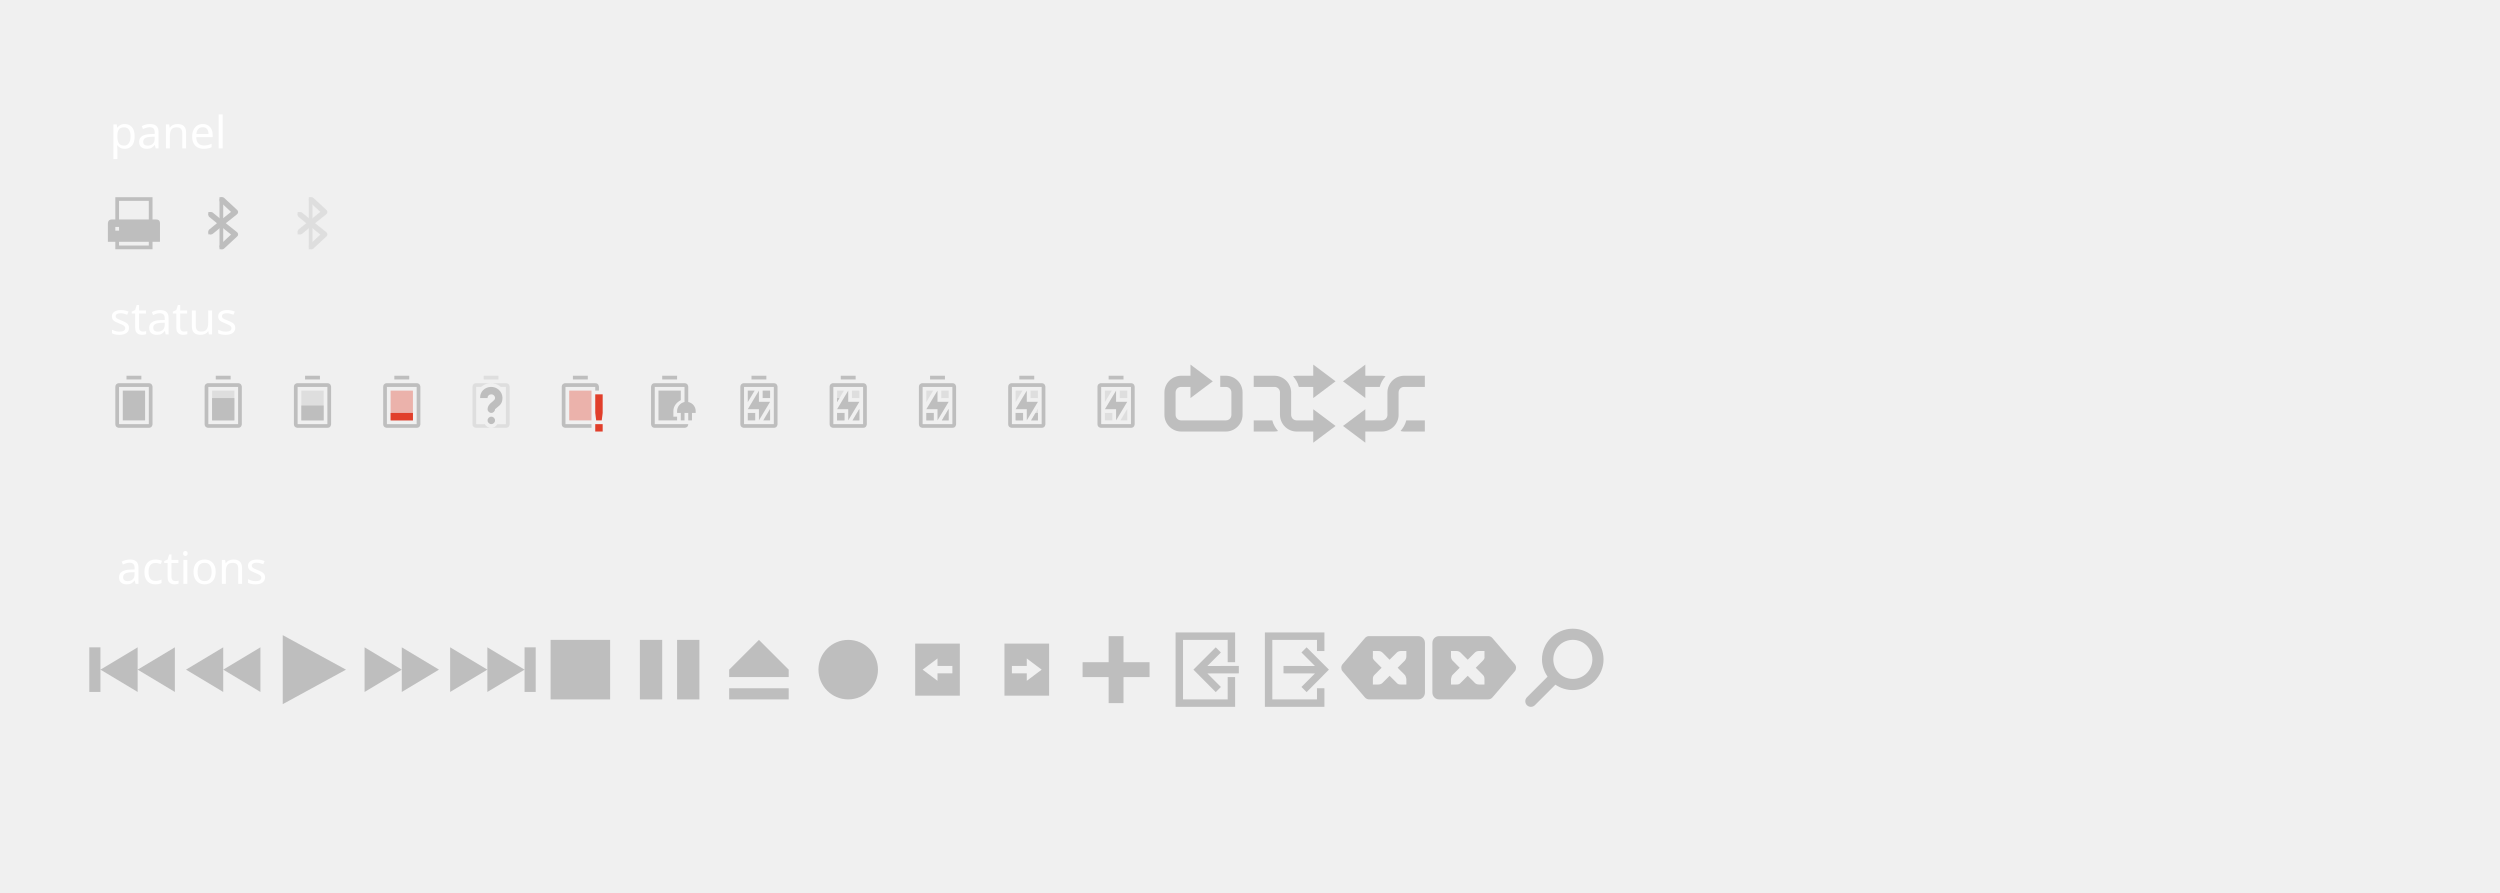
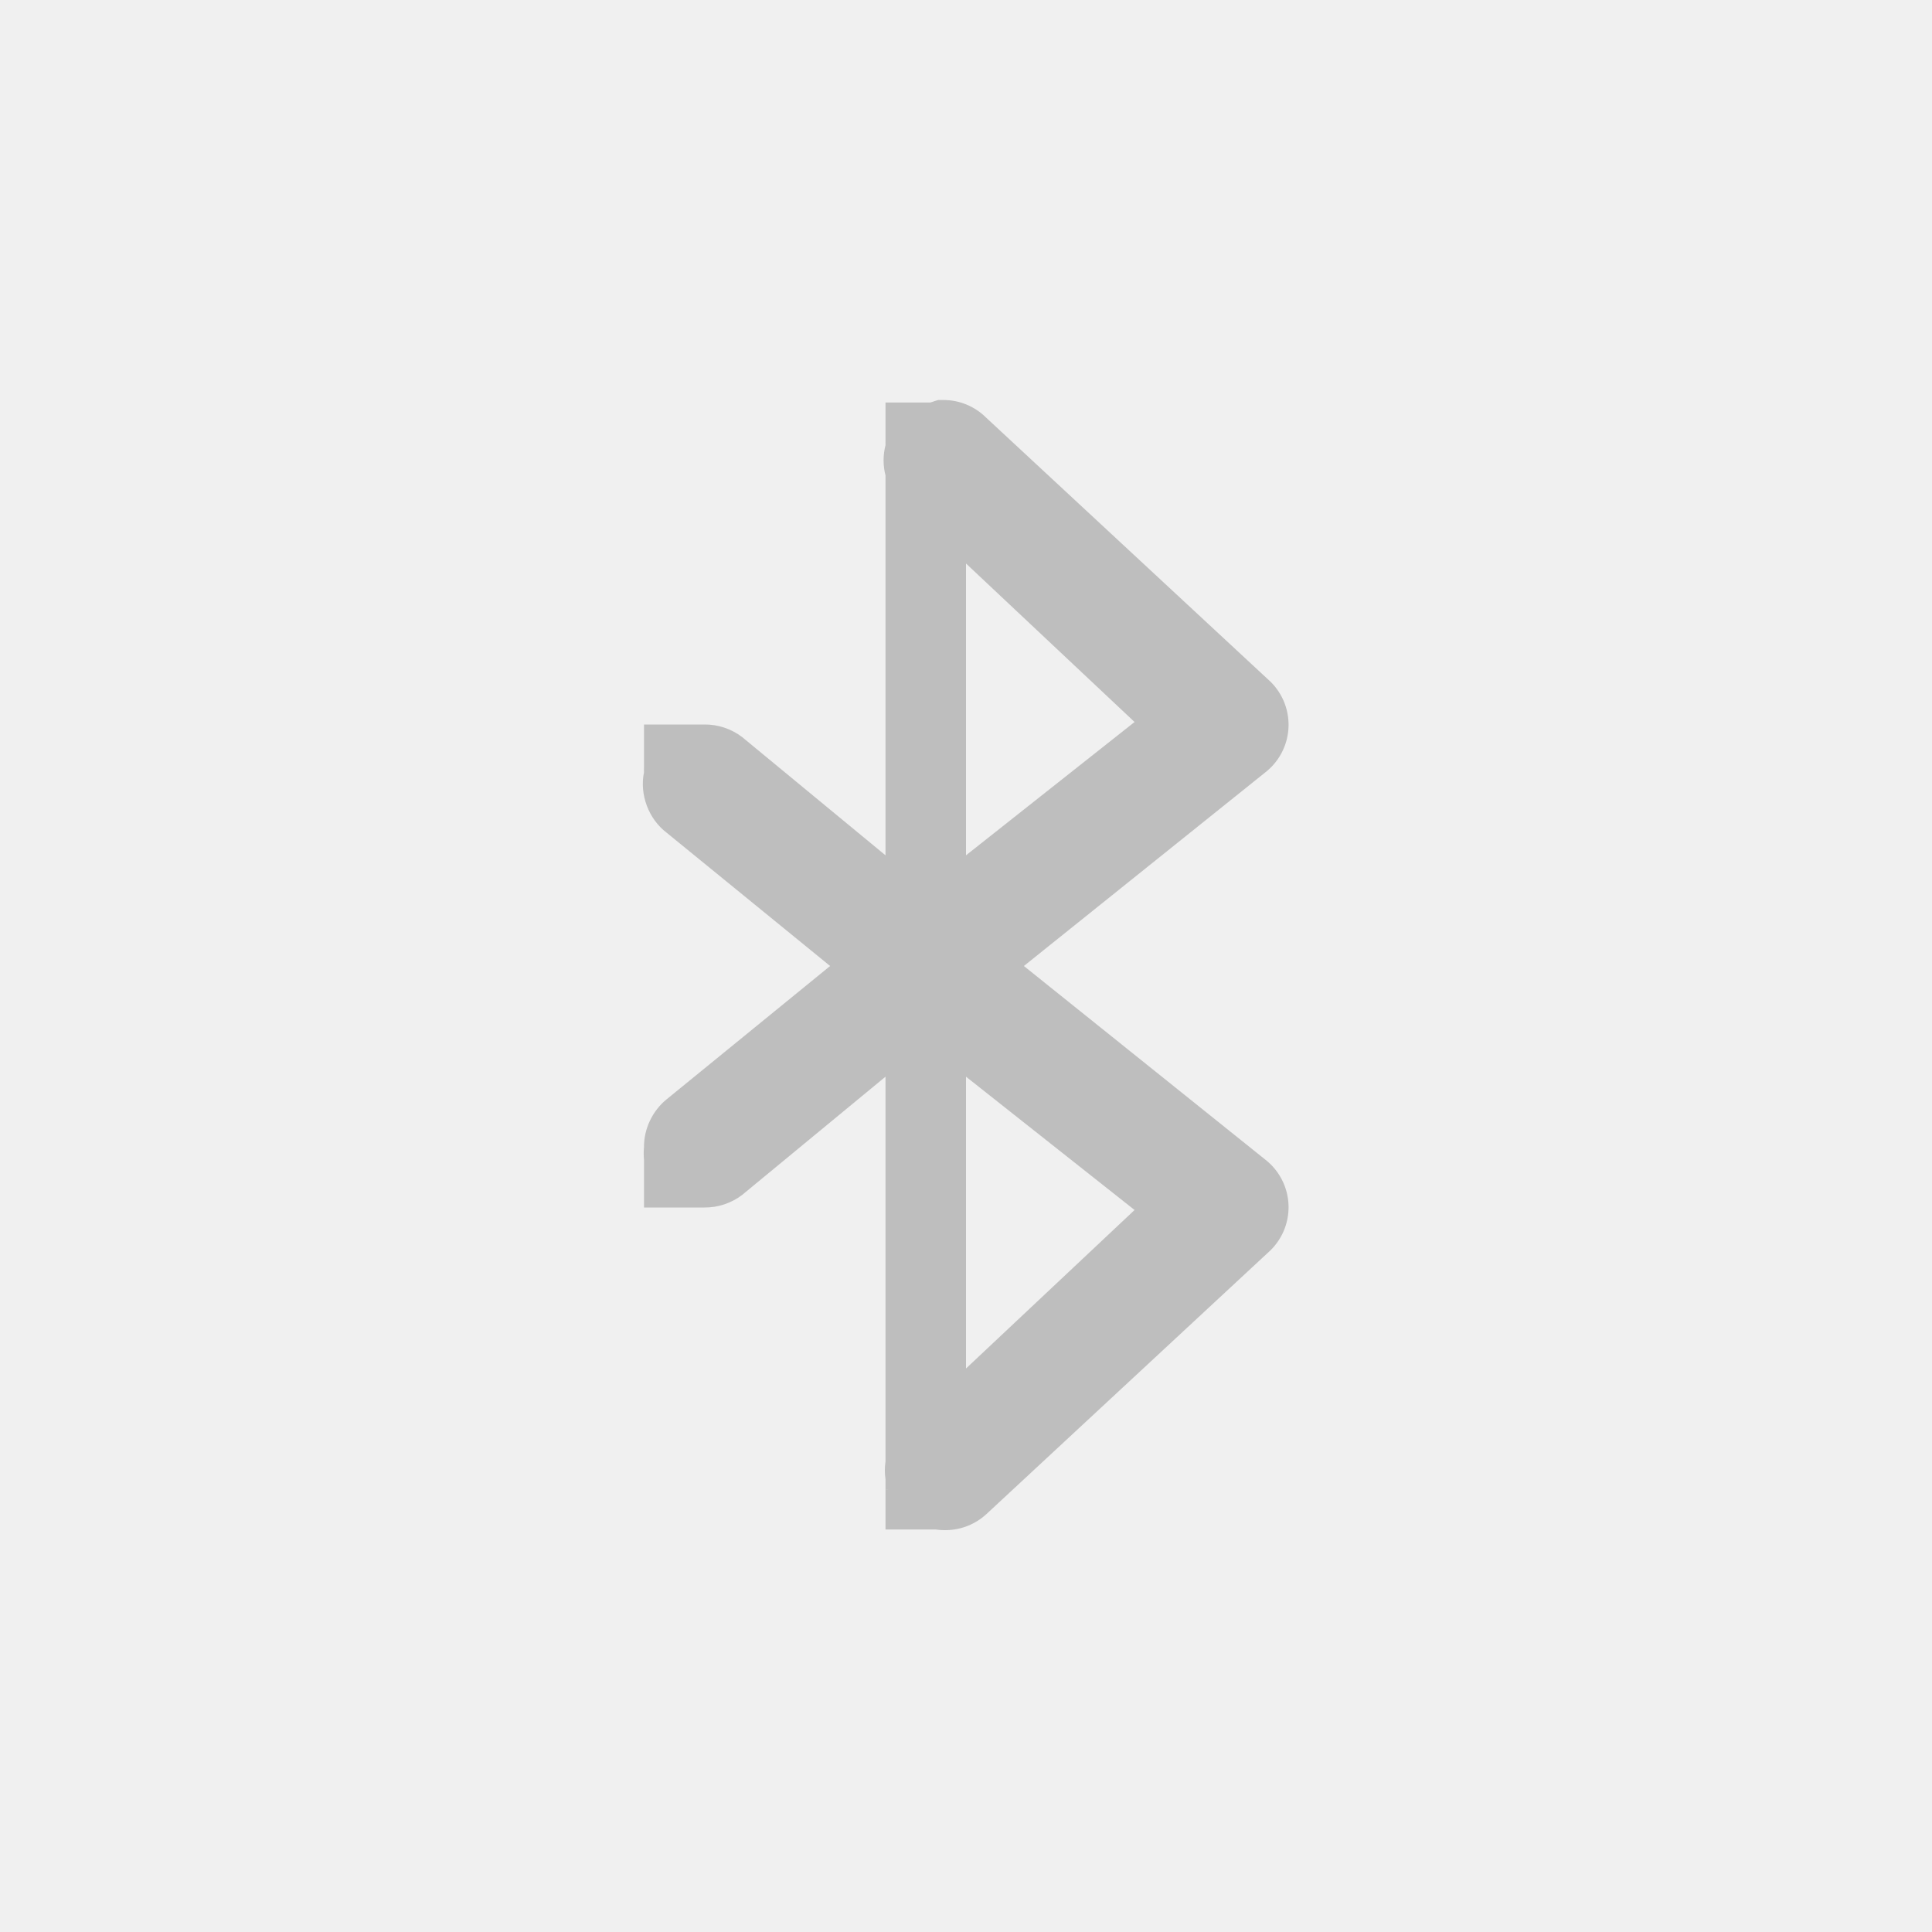
- <svg xmlns="http://www.w3.org/2000/svg" version="1.1" width="672" height="240" id="svg2">
+ <svg xmlns="http://www.w3.org/2000/svg" version="1.1" width="24" height="24" id="svg2">
  <defs id="defs186" />
-   <g id="layer9" transform="translate(-241.0002,7)">
-     <g id="g5833" transform="translate(9.000037,502)">
-       <g transform="matrix(-1.5,0,0,1.5,995.5004,101.5)" id="g7868">
-         <rect transform="matrix(0,1,-1,0,320,-560)" id="rect7872" width="16" height="16" x="217" y="-77" style="color:#dddddd;fill:none;stroke:none" />
-       </g>
-       <path id="path1070" d="m 414,-408 0,1 -3,0 -1,0 0,-1 z m 2,2 c 1,0 1,1 1,1 l 2e-5,4.062 c 1.141,0.232 2,1.226 2,2.438 l 0,0.5 -1,0 0,2 -1,0 0,-2 -1,0 0,2 -1,0 0,-2 -1,0 0,-0.5 c 0,-1.212 0.859,-2.205 2,-2.438 l -2e-5,-4.062 -6,0 -1,0 -1,0 0,10 8,0 2e-5,0 1,0 c 0,1 -1,1 -1,1 l -8,0 c -1,0 -1,-1 -1,-1 l 0,-10 c 0,0 0,-1 1,-1 l 1,0 1,0 z m -1,2 2e-5,2.562 c -1.121,0.582 -2,1.593 -2,2.938 l 0,0.5 0,1 1,0 0,1 c 0,0 -4.655,0 -5,0 l 0,-8 1,0 1,0 z" style="color:#000000;fill:#bebebe;stroke:none" />
-       <rect y="400" x="-413" height="24" width="24" id="rect5097" transform="matrix(0,1,1,0,0,0)" style="color:#dddddd;fill:none;stroke:none" />
-     </g>
-     <g id="g5870" transform="translate(48.00001,496)">
-       <path d="m 490,-398 0,3.094 1.844,-3.094 z m 4,0 0,2 2,0 0,-2 z m 2,4.906 -1.844,3.094 1.844,0 z m -6,1.094 0,2 2,0 0,-2 z" id="path7932" style="opacity:0.35;fill:#bebebe;stroke:none" />
-       <rect transform="matrix(0,1,-1,0,0,0)" id="rect7936" width="24" height="24" x="-407" y="-505" style="color:#dddddd;fill:none;stroke:none" />
-       <path d="m 491,-402 0,1 4,0 0,-1 z m -2.156,2 c -0.281,0.047 -0.844,0.25 -0.844,1 l 0,10 c 0,1 1,1 1,1 l 8,0 c 1,0 1,-1 1,-1 l 0,-10 c 0,0 0,-1 -1,-1 l -8,0 c 0,0 -0.062,-0.016 -0.156,0 z m 0.156,1 8,0 0,10 -8,0 z" id="path7938" style="fill:#bebebe;stroke:none" />
-       <path d="m 493,-398 0,3 3,0 -3,5 0,-3 -3,0 z" id="path7940" style="fill:#bebebe;stroke:none" />
-     </g>
-     <g id="g5858" transform="translate(44.00002,496)">
-       <path id="path7915" d="m 470,-398 0,3.094 1.844,-3.094 z m 4,0 0,2 2,0 0,-2 z m 2,4.906 -1.844,3.094 1.844,0 z m -6,1.094 0,2 2,0 0,-2 z" style="opacity:0.35;fill:#bebebe;stroke:none" />
-       <path d="m 476,-393.094 -0.062,0.094 0.062,0 0,-0.094 z m -6,1.094 0,2 2,0 0,-2 -2,0 z m 5.344,0 -1.188,2 1.844,0 0,-2 -0.656,0 z" id="path7917" style="fill:#bebebe;stroke:none" />
-       <rect y="-485" x="-407" height="24" width="24" id="rect7919" transform="matrix(0,1,-1,0,0,0)" style="color:#dddddd;fill:none;stroke:none" />
-       <path id="path7921" d="m 471,-402 0,1 4,0 0,-1 z m -2.156,2 c -0.281,0.047 -0.844,0.25 -0.844,1 l 0,10 c 0,1 1,1 1,1 l 8,0 c 1,0 1,-1 1,-1 l 0,-10 c 0,0 0,-1 -1,-1 l -8,0 c 0,0 -0.062,-0.016 -0.156,0 z m 0.156,1 8,0 0,10 -8,0 z" style="fill:#bebebe;stroke:none" />
-       <path id="path7923" d="m 473,-398 0,3 3,0 -3,5 0,-3 -3,0 z" style="fill:#bebebe;stroke:none" />
-     </g>
-     <g id="g5845" transform="translate(40.00002,496)">
-       <path d="m 450,-398 0,3.094 1.844,-3.094 z m 4,0 0,2 2,0 0,-2 z m 2,4.906 -1.844,3.094 1.844,0 z m -6,1.094 0,2 2,0 0,-2 z" id="path7898" style="opacity:0.35;fill:#bebebe;stroke:none" />
-       <path d="m 456,-393.094 -1.844,3.094 1.844,0 0,-3.094 z m -6,1.094 0,2 2,0 0,-2 -2,0 z" id="path7900" style="fill:#bebebe;stroke:none" />
-       <rect transform="matrix(0,1,-1,0,0,0)" id="rect7902" width="24" height="24" x="-407" y="-465" style="color:#dddddd;fill:none;stroke:none" />
-       <path d="m 451,-402 0,1 4,0 0,-1 z m -2.156,2 c -0.281,0.047 -0.844,0.25 -0.844,1 l 0,10 c 0,1 1,1 1,1 l 8,0 c 1,0 1,-1 1,-1 l 0,-10 c 0,0 0,-1 -1,-1 l -8,0 c 0,0 -0.062,-0.016 -0.156,0 z m 0.156,1 8,0 0,10 -8,0 z" id="path7904" style="fill:#bebebe;stroke:none" />
-       <path d="m 453,-398 0,3 3,0 -3,5 0,-3 -3,0 z" id="path7906" style="fill:#bebebe;stroke:none" />
-     </g>
-     <text id="text6726" y="82.883" x="270.473" text-align="start" line-height="125%" font-size="12" style="font-size:12px;text-align:start;line-height:125%;fill:#ffffff;stroke:none;font-family:Droid Sans">
-       <tspan y="82.883" x="270.473" id="tspan6728">status</tspan>
-     </text>
-     <flowRoot id="flowRoot6246" transform="translate(241.0002,217)" word-spacing="0" line-height="125%" letter-spacing="0" font-size="40" style="font-size:40px;line-height:125%;letter-spacing:0;word-spacing:0;fill:#000000;stroke:none;font-family:Andron Freefont LAT">
-       <flowRegion id="flowRegion6248">
-         <rect id="rect6251" width="44" height="50" x="-76" y="-838" />
-       </flowRegion>
-       <flowPara id="flowPara6253">Mok</flowPara>
-     </flowRoot>
-     <flowRoot id="flowRoot6255" transform="translate(241.0002,217)" word-spacing="0" line-height="125%" letter-spacing="0" font-size="40" style="font-size:40px;line-height:125%;letter-spacing:0;word-spacing:0;fill:#000000;stroke:none;font-family:Andron Freefont LAT">
-       <flowRegion id="flowRegion6257">
-         <rect id="rect6259" width="545" height="68" x="-179" y="-752" />
-       </flowRegion>
-       <flowPara id="flowPara6261" />
-     </flowRoot>
-     <g id="g5882" transform="translate(38,478)">
-       <path id="path7890" d="m 428,-380 0,3.094 1.844,-3.094 z m 4,0 0,2 2,0 0,-2 z m 2,4.906 -1.844,3.094 1.844,0 z m -6,1.094 0,2 2,0 0,-2 z" style="opacity:0.35;fill:#bebebe;stroke:none" />
-       <path d="m 428,-378 0,1.094 0.656,-1.094 -0.656,0 z m 6,2.906 -1.844,3.094 1.844,0 0,-3.094 z m -6,1.094 0,2 2,0 0,-2 -2,0 z" id="path7880" style="fill:#bebebe;stroke:none" />
-       <rect y="-443" x="-389" height="24" width="24" id="rect7882" transform="matrix(0,1,-1,0,0,0)" style="color:#dddddd;fill:none;stroke:none" />
-       <path id="path7884" d="m 429,-384 0,1 4,0 0,-1 z m -2.156,2 c -0.281,0.047 -0.844,0.25 -0.844,1 l 0,10 c 0,1 1,1 1,1 l 8,0 c 1,0 1,-1 1,-1 l 0,-10 c 0,0 0,-1 -1,-1 l -8,0 c 0,0 -0.062,-0.016 -0.156,0 z m 0.156,1 8,0 0,10 -8,0 z" style="fill:#bebebe;stroke:none" />
-       <path id="path7886" d="m 431,-380 0,3 3,0 -3,5 0,-3 -3,0 z" style="fill:#bebebe;stroke:none" />
-     </g>
-     <g id="g5795" transform="translate(18.00002,502)">
-       <path d="m 328,-404 0,8 6,0 0,-8 z" id="path7440" style="opacity:0.35;fill:#e13f2b;stroke:none" />
-       <rect y="-343" x="-413" height="24" width="24" id="rect7442" transform="matrix(0,1,-1,0,0,0)" style="color:#dddddd;fill:none;stroke:none" />
-       <path id="path7444" d="m 329,-408 0,1 4,0 0,-1 z m -2.156,2 c -0.281,0.047 -0.844,0.25 -0.844,1 l 0,10 c 0,1 1,1 1,1 l 8,0 c 1,0 1,-1 1,-1 l 0,-10 c 0,0 0,-1 -1,-1 l -8,0 c 0,0 -0.062,-0.016 -0.156,0 z m 0.156,1 8,0 0,10 -8,0 z" style="fill:#bebebe;stroke:none" />
-       <path d="m 328,-398 0,2 6,0 0,-2 z" id="path7446" style="fill:#e13f2b;stroke:none" />
-     </g>
-     <g id="g5777" transform="translate(8.000017,520)">
-       <path d="m 290,-422 0,8 6,0 0,-8 z" id="path7427" style="opacity:0.35;fill:#bebebe;stroke:none" />
-       <rect y="-305" x="-431" height="24" width="24" id="rect7423" transform="matrix(0,1,-1,0,0,0)" style="color:#dddddd;fill:none;stroke:none" />
-       <path id="path7425" d="m 291,-426 0,1 4,0 0,-1 z m -2.156,2 c -0.281,0.047 -0.844,0.25 -0.844,1 l 0,10 c 0,1 1,1 1,1 l 8,0 c 1,0 1,-1 1,-1 l 0,-10 c 0,0 0,-1 -1,-1 l -8,0 c 0,0 -0.062,-0.016 -0.156,0 z m 0.156,1 8,0 0,10 -8,0 z m 1,3 0,6 6,0 0,-6 z" style="fill:#bebebe;stroke:none" />
-     </g>
-     <g id="g5002" transform="translate(4.000017,520)">
-       <rect transform="matrix(0,1,-1,0,0,0)" id="rect3747-8-0" width="24" height="24" x="-431" y="-285" style="color:#dddddd;fill:none;stroke:none" />
-       <path d="m 271,-426 0,1 4,0 0,-1 z m -2.156,2 c -0.281,0.047 -0.844,0.25 -0.844,1 l 0,10 c 0,1 1,1 1,1 l 8,0 c 1,0 1,-1 1,-1 l 0,-10 c 0,0 0,-1 -1,-1 l -8,0 c 0,0 -0.062,-0.016 -0.156,0 z m 0.156,1 8,0 0,10 -8,0 z m 1,1 0,8 6,0 0,-8 z" id="rect2388-2-2-5" style="fill:#bebebe;stroke:none" />
-     </g>
-     <g id="g5804" transform="translate(22.00002,502)">
-       <rect y="-363" x="-413" height="24" width="24" id="rect7590" transform="matrix(0,1,-1,0,0,0)" style="color:#dddddd;fill:none;stroke:none" />
-       <path d="m 349,-408 0,1 4,0 0,-1 -4,0 z m -2.156,2 c -0.281,0.047 -0.844,0.25 -0.844,1 l 0,10 c 0,1 1,1 1,1 l 4,0 c -0.732,0 -1.37,-0.403 -1.719,-1 l -2.281,0 0,-6.938 0,-3.062 1.312,0 c 0.66,-0.579 1.508,-0.948 2.438,-1 l -3.75,0 c 0,0 -0.062,-0.016 -0.156,0 z m 4.156,12 4,0 c 1,0 1,-1 1,-1 l 0,-10 c 0,0 0,-1 -1,-1 l -4.188,0 c 1.064,-0.043 2.055,0.342 2.812,1 l 1.375,0 0,2.75 0,0.031 0,0.031 0,7.188 -2.281,0 c -0.349,0.597 -0.987,1 -1.719,1 z" id="path7592" style="opacity:0.35;fill:#bebebe;stroke:none" />
-       <path d="m 350.875,-405 c 1.642,-0.092 3.095,1.17 3.188,2.812 -1e-4,1.401 -0.378,1.922 -1.594,2.844 -0.191,0.144 -0.326,0.251 -0.375,0.312 -0.049,0.062 -0.031,0.033 -0.031,0.031 0.007,0.528 -0.472,1 -1,1 -0.528,0 -1.007,-0.472 -1,-1 0,-0.502 0.224,-0.943 0.469,-1.25 0.245,-0.307 0.491,-0.516 0.719,-0.688 0.204,-0.161 0.461,-0.385 0.688,-0.656 0.093,-0.112 0.129,-0.308 0.125,-0.438 l 0,-0.031 c -0.032,-0.563 -0.499,-0.969 -1.062,-0.938 -0.563,0.032 -0.969,0.437 -0.938,1 l -2,0 c -0.092,-1.642 1.17,-2.908 2.812,-3 z m 0.188,8 c 0.552,0 1,0.448 1,1 0,0.552 -0.448,1 -1,1 -0.552,0 -1,-0.448 -1,-1 0,-0.552 0.448,-1 1,-1 z" id="path19592-2-3" style="color:#bebebe;fill:#bebebe;stroke:none" />
-     </g>
-     <g id="g5786" transform="translate(14.00002,502)">
-       <path id="path7431" d="m 308,-404 0,8 6,0 0,-8 z" style="opacity:0.35;fill:#bebebe;stroke:none" />
-       <rect transform="matrix(0,1,-1,0,0,0)" id="rect7433" width="24" height="24" x="-413" y="-323" style="color:#dddddd;fill:none;stroke:none" />
-       <path d="m 309,-408 0,1 4,0 0,-1 z m -2.156,2 c -0.281,0.047 -0.844,0.25 -0.844,1 l 0,10 c 0,1 1,1 1,1 l 8,0 c 1,0 1,-1 1,-1 l 0,-10 c 0,0 0,-1 -1,-1 l -8,0 c 0,0 -0.062,-0.016 -0.156,0 z m 0.156,1 8,0 0,10 -8,0 z m 1,5 0,4 6,0 0,-4 z" id="path7435" style="fill:#bebebe;stroke:none" />
-     </g>
-     <g id="g5813" transform="translate(26.00002,502)">
-       <path id="path7556" d="m 368,-404 0,8 6,0 0,-8 z" style="opacity:0.35;fill:#e13f2b;stroke:none" />
-       <rect transform="matrix(0,1,-1,0,0,0)" id="rect7558" width="24" height="24" x="-413" y="-383" style="color:#dddddd;fill:none;stroke:none" />
-       <path d="m 369,-408 0,1 4,0 0,-1 z m -2.156,2 c -0.281,0.047 -0.844,0.25 -0.844,1 l 0,10 c 0,1 1,1 1,1 l 7,0 0,-1 -7,0 0,-10 8,0 0,1 1,0 0,-1 c 0,0 0,-1 -1,-1 l -8,0 c 0,0 -0.062,-0.016 -0.156,0 z" id="path7560" style="fill:#bebebe;stroke:none" />
-       <path d="m 375,-403 0,5 0.25,2 1.5,0 0.25,-2 0,-5 z m 0,8 0,2 2,0 0,-2 z" id="path7562" style="fill:#e13f2b;stroke:none" />
-     </g>
-     <g id="g5823" transform="translate(54.00004,502)">
-       <path id="path7440-8" d="m 388,-404 0,3.094 1.844,-3.094 z m 4,0 0,2 2,0 0,-2 z m 2,4.906 -1.844,3.094 1.844,0 z m -6,1.094 0,2 2,0 0,-2 z" style="fill:#bebebe;stroke:none" />
-       <rect transform="matrix(0,1,-1,0,0,0)" id="rect7442-0" width="24" height="24" x="-413" y="-403" style="color:#dddddd;fill:none;stroke:none" />
-       <path d="m 389,-408 0,1 4,0 0,-1 z m -2.156,2 c -0.281,0.047 -0.844,0.25 -0.844,1 l 0,10 c 0,1 1,1 1,1 l 8,0 c 1,0 1,-1 1,-1 l 0,-10 c 0,0 0,-1 -1,-1 l -8,0 c 0,0 -0.062,-0.016 -0.156,0 z m 0.156,1 8,0 0,10 -8,0 z" id="path7444-2" style="fill:#bebebe;stroke:none" />
-       <path d="m 391,-404 0,3 3,0 -3,5 0,-3 -3,0 z" id="path7832" style="fill:#bebebe;stroke:none" />
-     </g>
-     <text x="270.125" y="171.625" id="text4987" transform="translate(241.0002,-467)" text-align="center" word-spacing="0" line-height="125%" letter-spacing="0" font-size="12" style="font-size:12px;text-align:center;line-height:125%;letter-spacing:0;word-spacing:0;text-anchor:middle;font-family:Roboto">
-       <tspan id="tspan4989" x="270.125" y="171.625" />
-     </text>
-     <g id="g5144" transform="matrix(1.5,0,0,1.5,491.5003,-326.5)">
-       <path d="m 320,74 0,3 -2.5,0 c -2.467,0 -4.5,2.033 -4.5,4.5 l 0,6 c 0,2.467 2.033,4.5 4.5,4.5 l 1.5,0 1,0 5,0 4.5,0 c 2.467,0 4.5,-2.033 4.5,-4.5 l 0,-6 c 0,-2.467 -2,-4.5 -4.5,-4.5 l -0.375,0 -1.125,0 0,0.75 0,1.5 0,0.75 1.125,0 0.375,0 c 0.857,0 1.5,0.643 1.5,1.5 l 0,6 c 0,0.857 -0.643,1.5 -1.5,1.5 l -4.5,0 -5,0 -1,0 -1.5,0 c -0.857,0 -1.5,-0.643 -1.5,-1.5 l 0,-6 c 0,-0.857 0.643,-1.5 1.5,-1.5 l 2.5,0 0,3 6,-4.5 -6,-4.5 z" transform="matrix(0.6666667,0,0,0.6666667,-167,229)" id="path3991-1" style="color:#000000;fill:#bebebe;stroke:none" />
-       <rect id="rect3215" width="16" height="16" x="41" y="277" style="color:#bebebe;fill:none;stroke:none" />
-     </g>
-     <g id="g6069" transform="matrix(1.5,0,0,1.5,485.5003,-326.5)">
-       <path id="path4544-6" d="m 61.667,280.333 0,0.938 0,1.062 3.705,0 c 0.571,0 1,0.429 1,1 l 0,4 c 0,1.645 1.355,3 3,3 l 5.295,0 0,-2 -5.295,0 c -0.571,0 -1,-0.429 -1,-1 l 0,-4 c 0,-1.645 -1.355,-3 -3,-3 z" style="color:#bebebe;fill:#bebebe;stroke:none" />
-       <path id="path4544-1-5" d="m 69.372,280.333 c -0.23,0 -0.441,0.044 -0.656,0.094 0.481,0.551 0.861,1.178 1.031,1.906 l 4.92,0 0,-2 -5.295,0 z m -7.705,10 3.705,0 c 0.23,0 0.441,-0.044 0.656,-0.094 -0.481,-0.551 -0.861,-1.178 -1.031,-1.906 l -3.33,0 z" style="color:#bebebe;fill:#bebebe;stroke:none" />
-       <path id="path3003-08" d="m 72.334,278.333 0,6 4,-3 z" style="fill:#bebebe;stroke:none" />
-       <path id="path3773" d="m 72.334,286.333 0,6 4,-3 z" style="fill:#bebebe;stroke:none" />
-       <rect id="rect3215-3" width="16" height="16" x="61" y="277" style="color:#bebebe;fill:none;stroke:none" />
-     </g>
-     <g transform="matrix(-1.5,0,0,1.5,716.5001,-326.5)" id="g3568">
-       <path d="m 61.667,280.333 0,0.938 0,1.062 3.705,0 c 0.571,0 1,0.429 1,1 l 0,4 c 0,1.645 1.355,3 3,3 l 5.295,0 0,-2 -5.295,0 c -0.571,0 -1,-0.429 -1,-1 l 0,-4 c 0,-1.645 -1.355,-3 -3,-3 z" id="path3570" style="color:#bebebe;fill:#bebebe;stroke:none" />
-       <path d="m 69.372,280.333 c -0.23,0 -0.441,0.044 -0.656,0.094 0.481,0.551 0.861,1.178 1.031,1.906 l 4.92,0 0,-2 -5.295,0 z m -7.705,10 3.705,0 c 0.23,0 0.441,-0.044 0.656,-0.094 -0.481,-0.551 -0.861,-1.178 -1.031,-1.906 l -3.33,0 z" id="path3572" style="color:#bebebe;fill:#bebebe;stroke:none" />
-       <path d="m 72.334,278.333 0,6 4,-3 z" id="path3574" style="fill:#bebebe;stroke:none" />
-       <path d="m 72.334,286.333 0,6 4,-3 z" id="path3576" style="fill:#bebebe;stroke:none" />
-       <rect y="277" x="61" height="16" width="16" id="rect3578" style="color:#bebebe;fill:none;stroke:none" />
-     </g>
-   </g>
-   <g id="layer1" transform="translate(0,24)">
-     <g transform="translate(-601.0002,-65)" id="g3184">
-       <rect y="89" x="625" height="24" width="24" id="rect10821-6-8-6" style="opacity:0.351;color:#bebebe;fill:none;stroke:none;stroke-width:3;marker:none;visibility:visible;display:inline;overflow:visible;enable-background:accumulate" />
-       <path style="color:#000000;fill:#bebebe;fill-opacity:1;fill-rule:nonzero;stroke:none;stroke-width:4;marker:none;visibility:visible;display:inline;overflow:visible;enable-background:accumulate" d="m 631.999,94 0,6 -1,0 c -1,0 -1,1 -1,1 l 0,5 2,0 0,2 10,0 0,-2 2,0 0,-5 c 0,0 0.108,-1 -1,-1 l -1,0 0,-6 -10,0 z m 1,1 8,0 0,5 -8,0 0,-5 z m -1,7 1,0 0,1 -1,0 0,-1 z m 1,4 8,0 0,1 -8,0 0,-1 z" id="rect2997" />
-     </g>
-     <text font-size="12" line-height="125%" text-align="start" x="29.473" y="15.883" id="text3192" style="font-size:12px;text-align:start;line-height:125%;fill:#ffffff;stroke:none;font-family:Droid Sans">
-       <tspan id="tspan3194" x="29.473" y="15.883">panel</tspan>
-     </text>
-     <rect y="24" x="48" height="24" width="24" id="rect3164" style="opacity:0.351;color:#bebebe;fill:none;stroke:none;stroke-width:3;marker:none;visibility:visible;display:inline;overflow:visible;enable-background:accumulate" />
-     <g transform="translate(-209.0002,296.0034)" style="display:inline;enable-background:new" id="g5020">
-       <rect y="-263.003" x="265" height="0.75" width="0.75" id="rect8730" style="color:#bebebe;fill:#bebebe;fill-opacity:1;fill-rule:nonzero;stroke:none;stroke-width:2;marker:none;visibility:visible;display:inline;overflow:visible;enable-background:accumulate" />
-       <rect style="color:#bebebe;fill:#bebebe;fill-opacity:1;fill-rule:nonzero;stroke:none;stroke-width:2;marker:none;visibility:visible;display:inline;overflow:visible;enable-background:accumulate" id="rect8732" width="0.75" height="0.75" x="-265.75" y="-257.753" transform="scale(-1,1)" />
-       <rect y="-267.003" x="268" height="0.5" width="0.75" id="rect8734" style="color:#bebebe;fill:#bebebe;fill-opacity:1;fill-rule:nonzero;stroke:none;stroke-width:2;marker:none;visibility:visible;display:inline;overflow:visible;enable-background:accumulate" />
-       <rect style="color:#bebebe;fill:#bebebe;fill-opacity:1;fill-rule:nonzero;stroke:none;stroke-width:2;marker:none;visibility:visible;display:inline;overflow:visible;enable-background:accumulate" id="rect8736" width="0.75" height="0.5" x="268" y="-253.503" />
-       <path id="path5783" d="m 268.5,-266.503 0,13" style="fill:none;stroke:#bebebe;stroke-width:1px;stroke-linecap:butt;stroke-linejoin:miter;stroke-opacity:1" />
-       <path id="path5005" d="m 268.75,-266.253 3.5,3.25 -3.75,3 3.75,3 -3.5,3.25" style="fill:none;stroke:#bebebe;stroke-width:1.5;stroke-linecap:round;stroke-linejoin:round;stroke-miterlimit:4;stroke-opacity:1;stroke-dasharray:none" />
-       <path id="path5781" d="m 265.75,-262.253 2.75,2.25 -2.75,2.25" style="fill:none;stroke:#bebebe;stroke-width:1.5;stroke-linecap:round;stroke-linejoin:miter;stroke-miterlimit:4;stroke-opacity:1;stroke-dasharray:none" />
-     </g>
-     <g id="g3217">
-       <rect y="24" x="72" height="24" width="24" id="rect3199" style="opacity:0.351;color:#bebebe;fill:none;stroke:none;stroke-width:3;marker:none;visibility:visible;display:inline;overflow:visible;enable-background:accumulate" />
-       <g transform="translate(-185.0002,296.0034)" style="display:inline;enable-background:new;opacity:0.35" id="g3201">
-         <rect y="-263.003" x="265" height="0.75" width="0.75" id="rect3203" style="color:#bebebe;fill:#bebebe;fill-opacity:1;fill-rule:nonzero;stroke:none;stroke-width:2;marker:none;visibility:visible;display:inline;overflow:visible;enable-background:accumulate" />
-         <rect style="color:#bebebe;fill:#bebebe;fill-opacity:1;fill-rule:nonzero;stroke:none;stroke-width:2;marker:none;visibility:visible;display:inline;overflow:visible;enable-background:accumulate" id="rect3205" width="0.75" height="0.75" x="-265.75" y="-257.753" transform="scale(-1,1)" />
-         <rect y="-267.003" x="268" height="0.5" width="0.75" id="rect3207" style="color:#bebebe;fill:#bebebe;fill-opacity:1;fill-rule:nonzero;stroke:none;stroke-width:2;marker:none;visibility:visible;display:inline;overflow:visible;enable-background:accumulate" />
-         <rect style="color:#bebebe;fill:#bebebe;fill-opacity:1;fill-rule:nonzero;stroke:none;stroke-width:2;marker:none;visibility:visible;display:inline;overflow:visible;enable-background:accumulate" id="rect3209" width="0.75" height="0.5" x="268" y="-253.503" />
-         <path id="path3211" d="m 268.5,-266.503 0,13" style="fill:none;stroke:#bebebe;stroke-width:1px;stroke-linecap:butt;stroke-linejoin:miter;stroke-opacity:1" />
-         <path id="path3213" d="m 268.75,-266.253 3.5,3.25 -3.75,3 3.75,3 -3.5,3.25" style="fill:none;stroke:#bebebe;stroke-width:1.5;stroke-linecap:round;stroke-linejoin:round;stroke-miterlimit:4;stroke-opacity:1;stroke-dasharray:none" />
-         <path id="path3215" d="m 265.75,-262.253 2.75,2.25 -2.75,2.25" style="fill:none;stroke:#bebebe;stroke-width:1.5;stroke-linecap:round;stroke-linejoin:miter;stroke-miterlimit:4;stroke-opacity:1;stroke-dasharray:none" />
-       </g>
-     </g>
-   </g>
-   <g id="layer12" transform="translate(-241.0002,7)">
-     <g id="g6040" transform="translate(23.99997,0)">
-       <path d="m 487,166 0,2 0,10 0,2 10,0 2,0 0,-2 0,-10 0,-2 -2,0 -8,0 z m 6,4 4,3 -4,3 0,-2 -4,0 0,-2 4,0 z" id="path6042" style="color:#bebebe;fill:#bebebe;stroke:none" />
-       <rect id="rect6044" width="24" height="24" x="481" y="161" style="color:#000000;fill:none;stroke:none" />
-       <rect y="161" x="481" height="24" width="24" id="rect6046" style="color:#000000;fill:none;stroke:none" />
-     </g>
-     <g id="g6014" transform="translate(24.00003,0)">
-       <rect id="rect6016" width="24" height="24" x="553" y="161.007" style="fill:none;stroke:none" />
-       <g id="g6018" transform="translate(557.0002,165)">
-         <path d="m 316,146 0,20 16,0 -3e-5,-5 -2,0 3e-5,3 -12,0 0,-16 12,0 -3e-5,3 2,0 3e-5,-5 z" transform="translate(-316,-148)" id="path6020" style="color:#bebebe;fill:#bebebe;stroke:none" />
-         <g id="g6022" transform="translate(-24.9324,-15.49484)" />
-       </g>
-       <path d="m 568.212,167 -1.385,1.386 3.635,3.635 -8.461,-0.021 0,2 8.461,0.021 -3.635,3.634 1.385,1.385 6.001,-6.041 z" id="path6024" style="fill:#bebebe;stroke:none" />
-     </g>
-     <text x="272.449" y="149.945" id="text6730-2-8" text-align="start" line-height="125%" font-size="12" style="font-size:12px;text-align:start;line-height:125%;fill:#ffffff;stroke:none;font-family:Droid Sans">
-       <tspan id="tspan6732-6-9" x="272.449" y="149.945">actions</tspan>
-     </text>
-     <g transform="matrix(1.5,0,0,1.5,253.0002,-569.5)" id="g4135">
-       <rect id="rect3246-4-1" width="16" height="16" x="40" y="487" style="color:#000000;fill:none;stroke:none" />
-       <path d="m 42.667,488.818 0,12.364 L 54,495 43.801,489.437 z" id="path3807-1-1-9-38-4" style="fill:#bebebe;stroke:none" />
-     </g>
-     <g transform="matrix(1.5,0,0,1.5,235.0002,-569.5)" id="g4161">
-       <rect id="rect3246-4-3" width="16" height="16" x="100" y="487" style="color:#000000;fill:none;stroke:none" />
-       <path id="path3807-1-1-5-8" d="m 102.667,489.667 0,10.667 10.667,0 0,-10.667 z" style="fill:#bebebe;stroke:none" />
-     </g>
-     <g transform="matrix(1.5,0,0,1.5,229.0002,-569.5)" id="g4165">
-       <rect id="rect3246-4-3-8" width="16" height="16" x="120" y="487" style="color:#000000;fill:none;stroke:none" />
-       <path id="path3807-1-1-5-8-6" d="m 122.667,489.667 0,10.667 4,0 0,-10.667 z" style="fill:#bebebe;stroke:none" />
-       <path id="path3807-1-1-5-8-6-3" d="m 129.333,489.667 0,10.667 4,0 0,-10.667 z" style="fill:#bebebe;stroke:none" />
-     </g>
-     <g transform="matrix(1.5,0,0,1.5,258.9998,-569.5)" id="g4126">
-       <rect id="rect3246-4-38" width="16" height="16" x="-36" y="487" transform="scale(-1,1)" style="color:#000000;fill:none;stroke:none" />
-       <path d="m 28,495 6.667,4 0,-8 z" id="path3807-1-1-4-7-2" style="fill:#bebebe;stroke:none" />
-       <path d="m 21.334,495 6.667,4 0,-8 z" id="path3807-1-1-4-7-2-0" style="fill:#bebebe;stroke:none" />
-     </g>
-     <g transform="matrix(1.5,0,0,1.5,217.0002,-569.5)" id="g4179">
-       <rect id="rect3246-4-6" width="16" height="16" x="160" y="487" style="color:#000000;fill:none;stroke:none" />
-       <path id="path4646-0" d="m 168,489.667 c -2.943,0 -5.333,2.39 -5.333,5.333 0,2.943 2.39,5.333 5.333,5.333 2.943,0 5.333,-2.39 5.333,-5.333 0,-2.943 -2.39,-5.333 -5.333,-5.333 z" style="fill:#bebebe;stroke:none" />
-     </g>
-     <g id="g5997" transform="matrix(1.5,0,0,1.5,161.4996,-929.5)">
-       <rect id="rect3246-44-7" width="16" height="16" x="-197" y="727" transform="scale(-1,1)" style="color:#000000;fill:none;stroke:none" />
-       <path d="M 189,729.667 183.667,735 l 0,1.333 10.667,0 0,-1.333 z m -5.333,8.667 -1e-5,2 10.667,0 1e-5,-2 z" id="path696" display="block" style="color:#000000;fill:#bebebe;stroke:none;display:block" />
-     </g>
-     <g id="g6035" transform="matrix(-1,0,0,1,986.0004,0)">
-       <path id="path6001-9" d="m 487,166 0,2 0,10 0,2 10,0 2,0 0,-2 0,-10 0,-2 -2,0 -8,0 z m 6,4 4,3 -4,3 0,-2 -4,0 0,-2 4,0 z" style="color:#bebebe;fill:#bebebe;stroke:none" />
-       <rect y="161" x="481" height="24" width="24" id="rect5996" style="color:#000000;fill:none;stroke:none" />
-       <rect id="rect5998" width="24" height="24" x="481" y="161" style="color:#000000;fill:none;stroke:none" />
-     </g>
-     <g id="g5173" transform="matrix(1.5,0,0,1.5,-101.0001,207.5)">
-       <rect transform="scale(-1,1)" y="-31" x="-260" height="16" width="16" id="rect5158" style="color:#000000;fill:none;stroke:none" />
-       <path id="path5160" transform="translate(241.0002,-467)" d="m 3,440 0,8 2,0 0,-4 0,-4 z m 2,4 6.667,4 0,-4 0,-4 z m 6.667,0 6.667,4 0,-8 z" style="fill:#bebebe;stroke:none" />
-     </g>
-     <g id="g5889" transform="matrix(-1.5,0,0,1.5,391.0006,-569.5)">
-       <rect transform="scale(-1,1)" y="487" x="-36" height="16" width="16" id="rect5891" style="color:#000000;fill:none;stroke:none" />
-       <path id="path5893" d="m 28,495 6.667,4 0,-8 z" style="fill:#bebebe;stroke:none" />
-       <path id="path5895" d="m 21.334,495 6.667,4 0,-8 z" style="fill:#bebebe;stroke:none" />
-     </g>
-     <g transform="matrix(-1.5,0,0,1.5,751.0005,207.5)" id="g5897">
-       <rect id="rect5899" width="16" height="16" x="-260" y="-31" transform="scale(-1,1)" style="color:#000000;fill:none;stroke:none" />
-       <path d="m 3,440 0,8 2,0 0,-4 0,-4 z m 2,4 6.667,4 0,-4 0,-4 z m 6.667,0 6.667,4 0,-8 z" transform="translate(241.0002,-467)" id="path5901" style="fill:#bebebe;stroke:none" />
-     </g>
-     <g id="g5932" transform="translate(215.9997,-24)">
-       <rect y="185" x="313" height="24" width="24" id="rect5905" style="color:#000000;fill:none;stroke:none" />
-       <g id="layer12-5" transform="matrix(1.8,0,0,1.8,202.6002,-1124.2)">
-         <path id="rect31992" d="m 66.889,729 0,3.889 -3.889,0 0,2.222 3.889,0 0,3.889 2.222,0 0,-3.889 3.889,0 0,-2.222 -3.889,0 0,-3.889 z" style="color:#bebebe;fill:#bebebe;stroke:none" />
-       </g>
-     </g>
-     <g id="g5995">
-       <rect y="161.007" x="553" height="24" width="24" id="rect5866" style="fill:none;stroke:none" />
-       <g transform="translate(557.0002,165)" id="g5871">
-         <path id="path5875" transform="translate(-316,-148)" d="m 316,146 0,20 16,0 0,-8 -2,0 0,6 -12,0 0,-16 12,0 0,6 2,0 0,-8 z" style="color:#bebebe;fill:#bebebe;stroke:none" />
-         <g transform="translate(-24.9324,-15.49484)" id="g5877" />
-       </g>
-       <path id="path4765" d="m 567.789,167 1.385,1.386 -3.635,3.635 8.461,-0.021 0,2 -8.461,0.021 3.635,3.634 -1.385,1.385 -6.001,-6.041 z" style="fill:#bebebe;stroke:none" />
-     </g>
-     <g id="g7272" transform="matrix(1.5,0,0,1.5,-0.4731124,117.5)" style="stroke-linejoin:round">
-       <path d="m 406.209,30.996 c -0.256,0.034 -0.497,0.172 -0.656,0.375 l -4,4.667 c -0.281,0.351 -0.281,0.899 0,1.25 l 4,4.667 c 0.205,0.259 0.546,0.405 0.875,0.375 0.01,7.7e-4 0.021,-5.1e-4 0.031,0 0.02,0.001 0.042,0 0.062,0 l 8.625,0 c 0.663,0 1.188,-0.549 1.188,-1.219 l 0,-8.896 c 1e-4,-0.67 -0.525,-1.219 -1.187,-1.219 l -8.625,0 c -0.042,-0.003 -0.083,-0.003 -0.125,0 -0.062,-0.006 -0.125,-0.006 -0.188,0 z m 0.792,2.667 1,0 c 0.276,0 0.538,0.1 0.719,0.281 l 1.281,1.281 1.281,-1.281 c 0.181,-0.181 0.443,-0.268 0.719,-0.281 l 1,0 0,1 c 0,0.276 -0.122,0.518 -0.281,0.719 l -1.281,1.281 1.281,1.281 c 0.181,0.181 0.194,0.457 0.281,0.719 l 0,1 -1,0 c -0.275,0.019 -0.569,-0.074 -0.719,-0.281 l -1.281,-1.281 -1.281,1.281 c -0.181,0.181 -0.443,0.281 -0.719,0.281 l -1,0 0,-1 c 0,-0.276 0.086,-0.554 0.281,-0.719 l 1.281,-1.281 -1.281,-1.281 c -0.181,-0.181 -0.359,-0.454 -0.281,-0.719 z" id="path7274" style="color:#bebebe;fill:#bebebe;stroke:none" />
-       <rect rx="0" y="29" x="401" height="16" width="15.982" id="rect7276" style="fill:none;stroke:none" />
-       <rect id="rect7278" width="16" height="16" x="401" y="29" style="color:#000000;fill:none;stroke:none" />
-     </g>
-     <g transform="matrix(-1.5,0,0,1.5,1250.527,117.5)" id="g4372" style="stroke-linejoin:round">
-       <path id="path4374" d="m 406.209,30.996 c -0.256,0.034 -0.497,0.172 -0.656,0.375 l -4,4.667 c -0.281,0.351 -0.281,0.899 0,1.25 l 4,4.667 c 0.205,0.259 0.546,0.405 0.875,0.375 0.01,7.7e-4 0.021,-5.1e-4 0.031,0 0.02,0.001 0.042,0 0.062,0 l 8.625,0 c 0.663,0 1.188,-0.549 1.188,-1.219 l 0,-8.896 c 1e-4,-0.67 -0.525,-1.219 -1.187,-1.219 l -8.625,0 c -0.042,-0.003 -0.083,-0.003 -0.125,0 -0.062,-0.006 -0.125,-0.006 -0.188,0 z m 0.792,2.667 1,0 c 0.276,0 0.538,0.1 0.719,0.281 l 1.281,1.281 1.281,-1.281 c 0.181,-0.181 0.443,-0.268 0.719,-0.281 l 1,0 0,1 c 0,0.276 -0.122,0.518 -0.281,0.719 l -1.281,1.281 1.281,1.281 c 0.181,0.181 0.194,0.457 0.281,0.719 l 0,1 -1,0 c -0.275,0.019 -0.569,-0.074 -0.719,-0.281 l -1.281,-1.281 -1.281,1.281 c -0.181,0.181 -0.443,0.281 -0.719,0.281 l -1,0 0,-1 c 0,-0.276 0.086,-0.554 0.281,-0.719 l 1.281,-1.281 -1.281,-1.281 c -0.181,-0.181 -0.359,-0.454 -0.281,-0.719 z" style="color:#bebebe;fill:#bebebe;stroke:none" />
-       <rect id="rect4376" width="15.982" height="16" x="401" y="29" rx="0" style="fill:none;stroke:none" />
-       <rect y="29" x="401" height="16" width="16" id="rect4378" style="color:#000000;fill:none;stroke:none" />
-     </g>
-     <g id="g9058" transform="matrix(1.5,0,0,1.5,100.0266,152)">
-       <path id="path27918-2" d="m 375.837,6.661 c -3.029,0 -5.531,2.475 -5.531,5.5 0,1.15 0.389,2.208 1,3.094 l -3.688,3.688 a 1.005,1.005 0 1 0 1.406,1.438 l 3.688,-3.688 c 0.887,0.611 1.973,0.969 3.125,0.969 3.029,0 5.5,-2.475 5.5,-5.5 0,-3.025 -2.471,-5.5 -5.5,-5.5 z m 0,2 c 1.947,0 3.5,1.555 3.5,3.5 0,1.945 -1.553,3.5 -3.5,3.5 -1.947,0 -3.5,-1.555 -3.5,-3.5 0,-1.945 1.553,-3.5 3.5,-3.5 z" style="color:#000000;fill:#bebebe;stroke:none" />
-       <rect id="rect9053" y="6" x="366" height="16" width="16" style="color:#000000;fill:none;stroke:none" />
-     </g>
+   <g id="layer1" transform="translate(0,-192)">
+     <path style="color:#bebebe;fill:#bebebe;fill-opacity:1;fill-rule:nonzero;stroke:none;stroke-width:2;marker:none;visibility:visible;display:inline;overflow:visible;enable-background:accumulate" d="M 11.656 4.969 A 0.75 0.75 0 0 0 11.562 5 A 0.75 0.75 0 0 0 11 5.5 A 0.75 0.75 0 0 0 11 5.531 A 0.75 0.75 0 0 0 11 5.906 L 11 10.625 L 9.219 9.156 C 9.086 9.054 8.918 8.998 8.75 9 L 8.594 9 L 8 9 L 8 9.531 C 7.999 9.552 7.999 9.573 8 9.594 C 7.943 9.87 8.057 10.174 8.281 10.344 L 10.312 12 L 8.281 13.656 C 8.105 13.799 7.998 14.023 8 14.25 C 7.995 14.302 7.995 14.354 8 14.406 L 8 15 L 8.625 15 L 8.75 15 C 8.918 15.002 9.086 14.946 9.219 14.844 L 11 13.375 L 11 18.156 A 0.753 0.753 0 0 0 11 18.375 L 11 18.5 L 11.031 18.5 A 0.753 0.753 0 0 0 12.25 18.812 L 15.75 15.562 A 0.75 0.75 0 0 0 15.719 14.406 L 12.719 12 L 15.719 9.594 A 0.75 0.75 0 0 0 15.75 8.438 L 12.25 5.188 A 0.75 0.75 0 0 0 11.719 4.969 A 0.75 0.75 0 0 0 11.656 4.969 z M 12 7 L 14.094 8.969 L 12 10.625 L 12 7 z M 12 13.375 L 14.094 15.031 L 12 17 L 12 13.375 z " transform="translate(0,192)" id="rect8730" />
+     <path style="color:#bebebe;fill:#bebebe;fill-opacity:1;fill-rule:nonzero;stroke:none;stroke-width:2;marker:none;visibility:visible;display:inline;overflow:visible;enable-background:accumulate" d="m 11,197 0.75,0 0,0.5 -0.75,0 z" id="rect8734" />
+     <path style="color:#bebebe;fill:#bebebe;fill-opacity:1;fill-rule:nonzero;stroke:none;stroke-width:2;marker:none;visibility:visible;display:inline;overflow:visible;enable-background:accumulate" d="m 11,210.5 0.75,0 0,0.5 -0.75,0 z" id="rect8736" />
  </g>
</svg>
